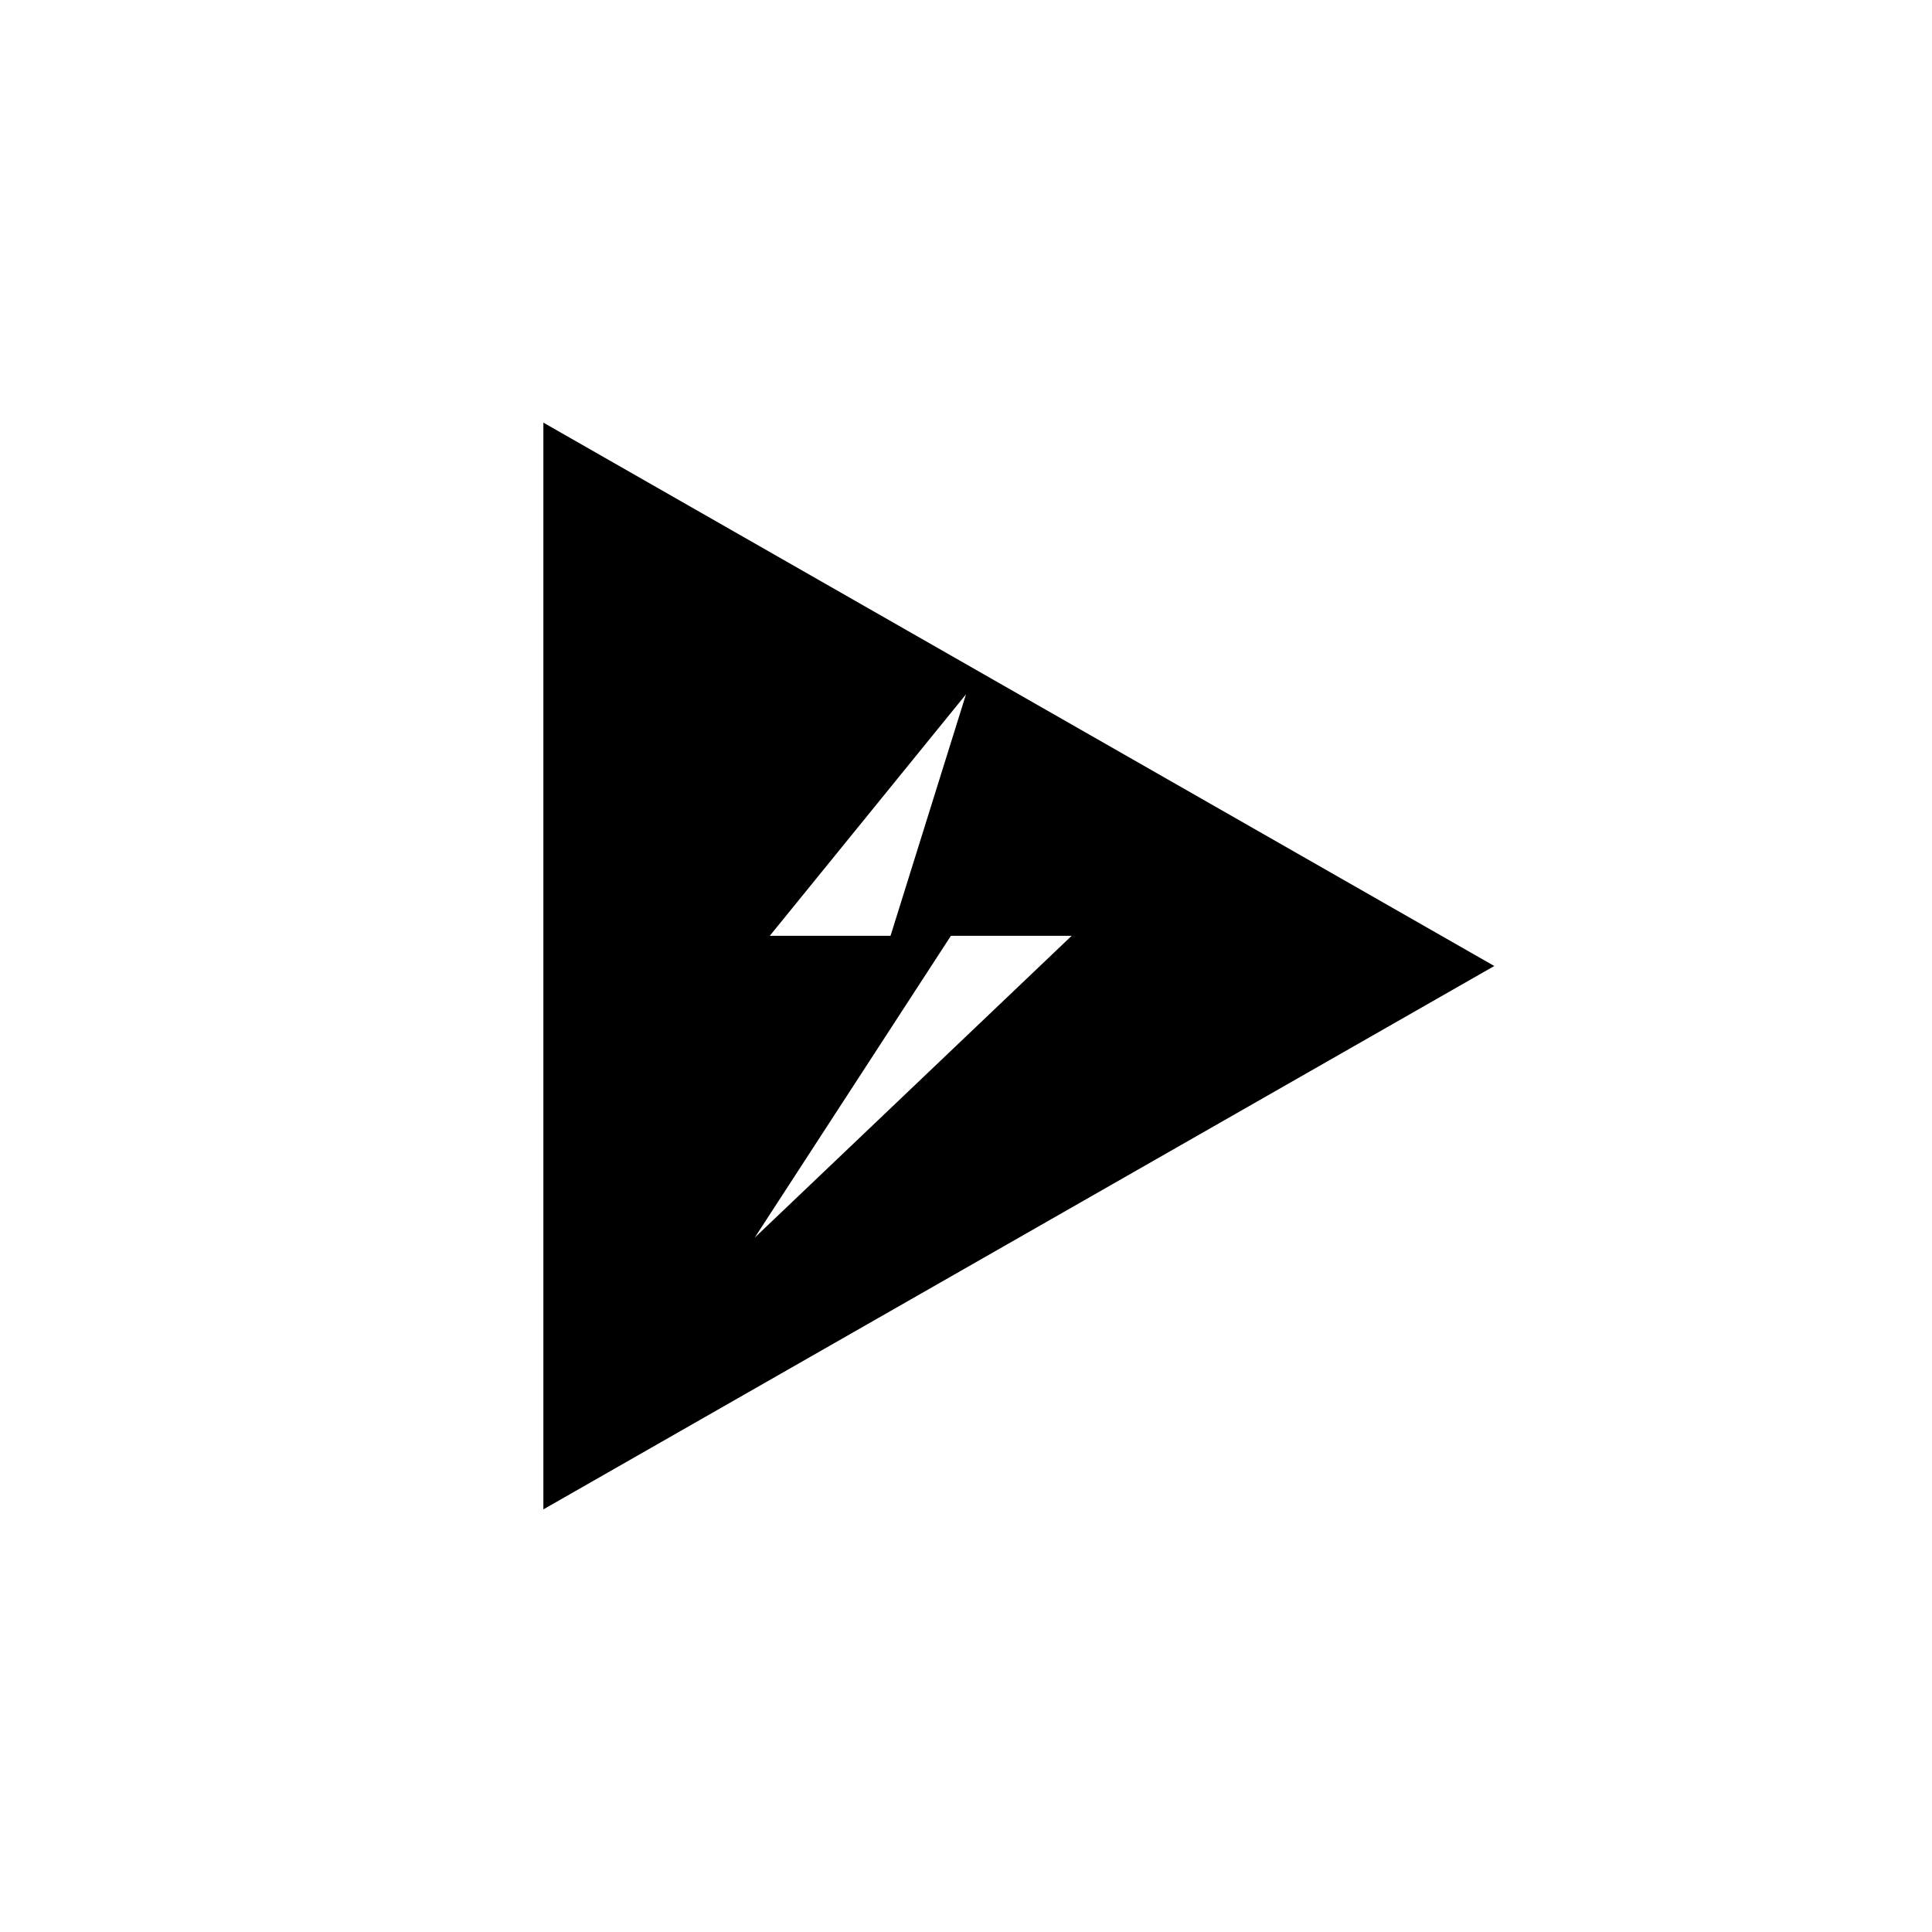
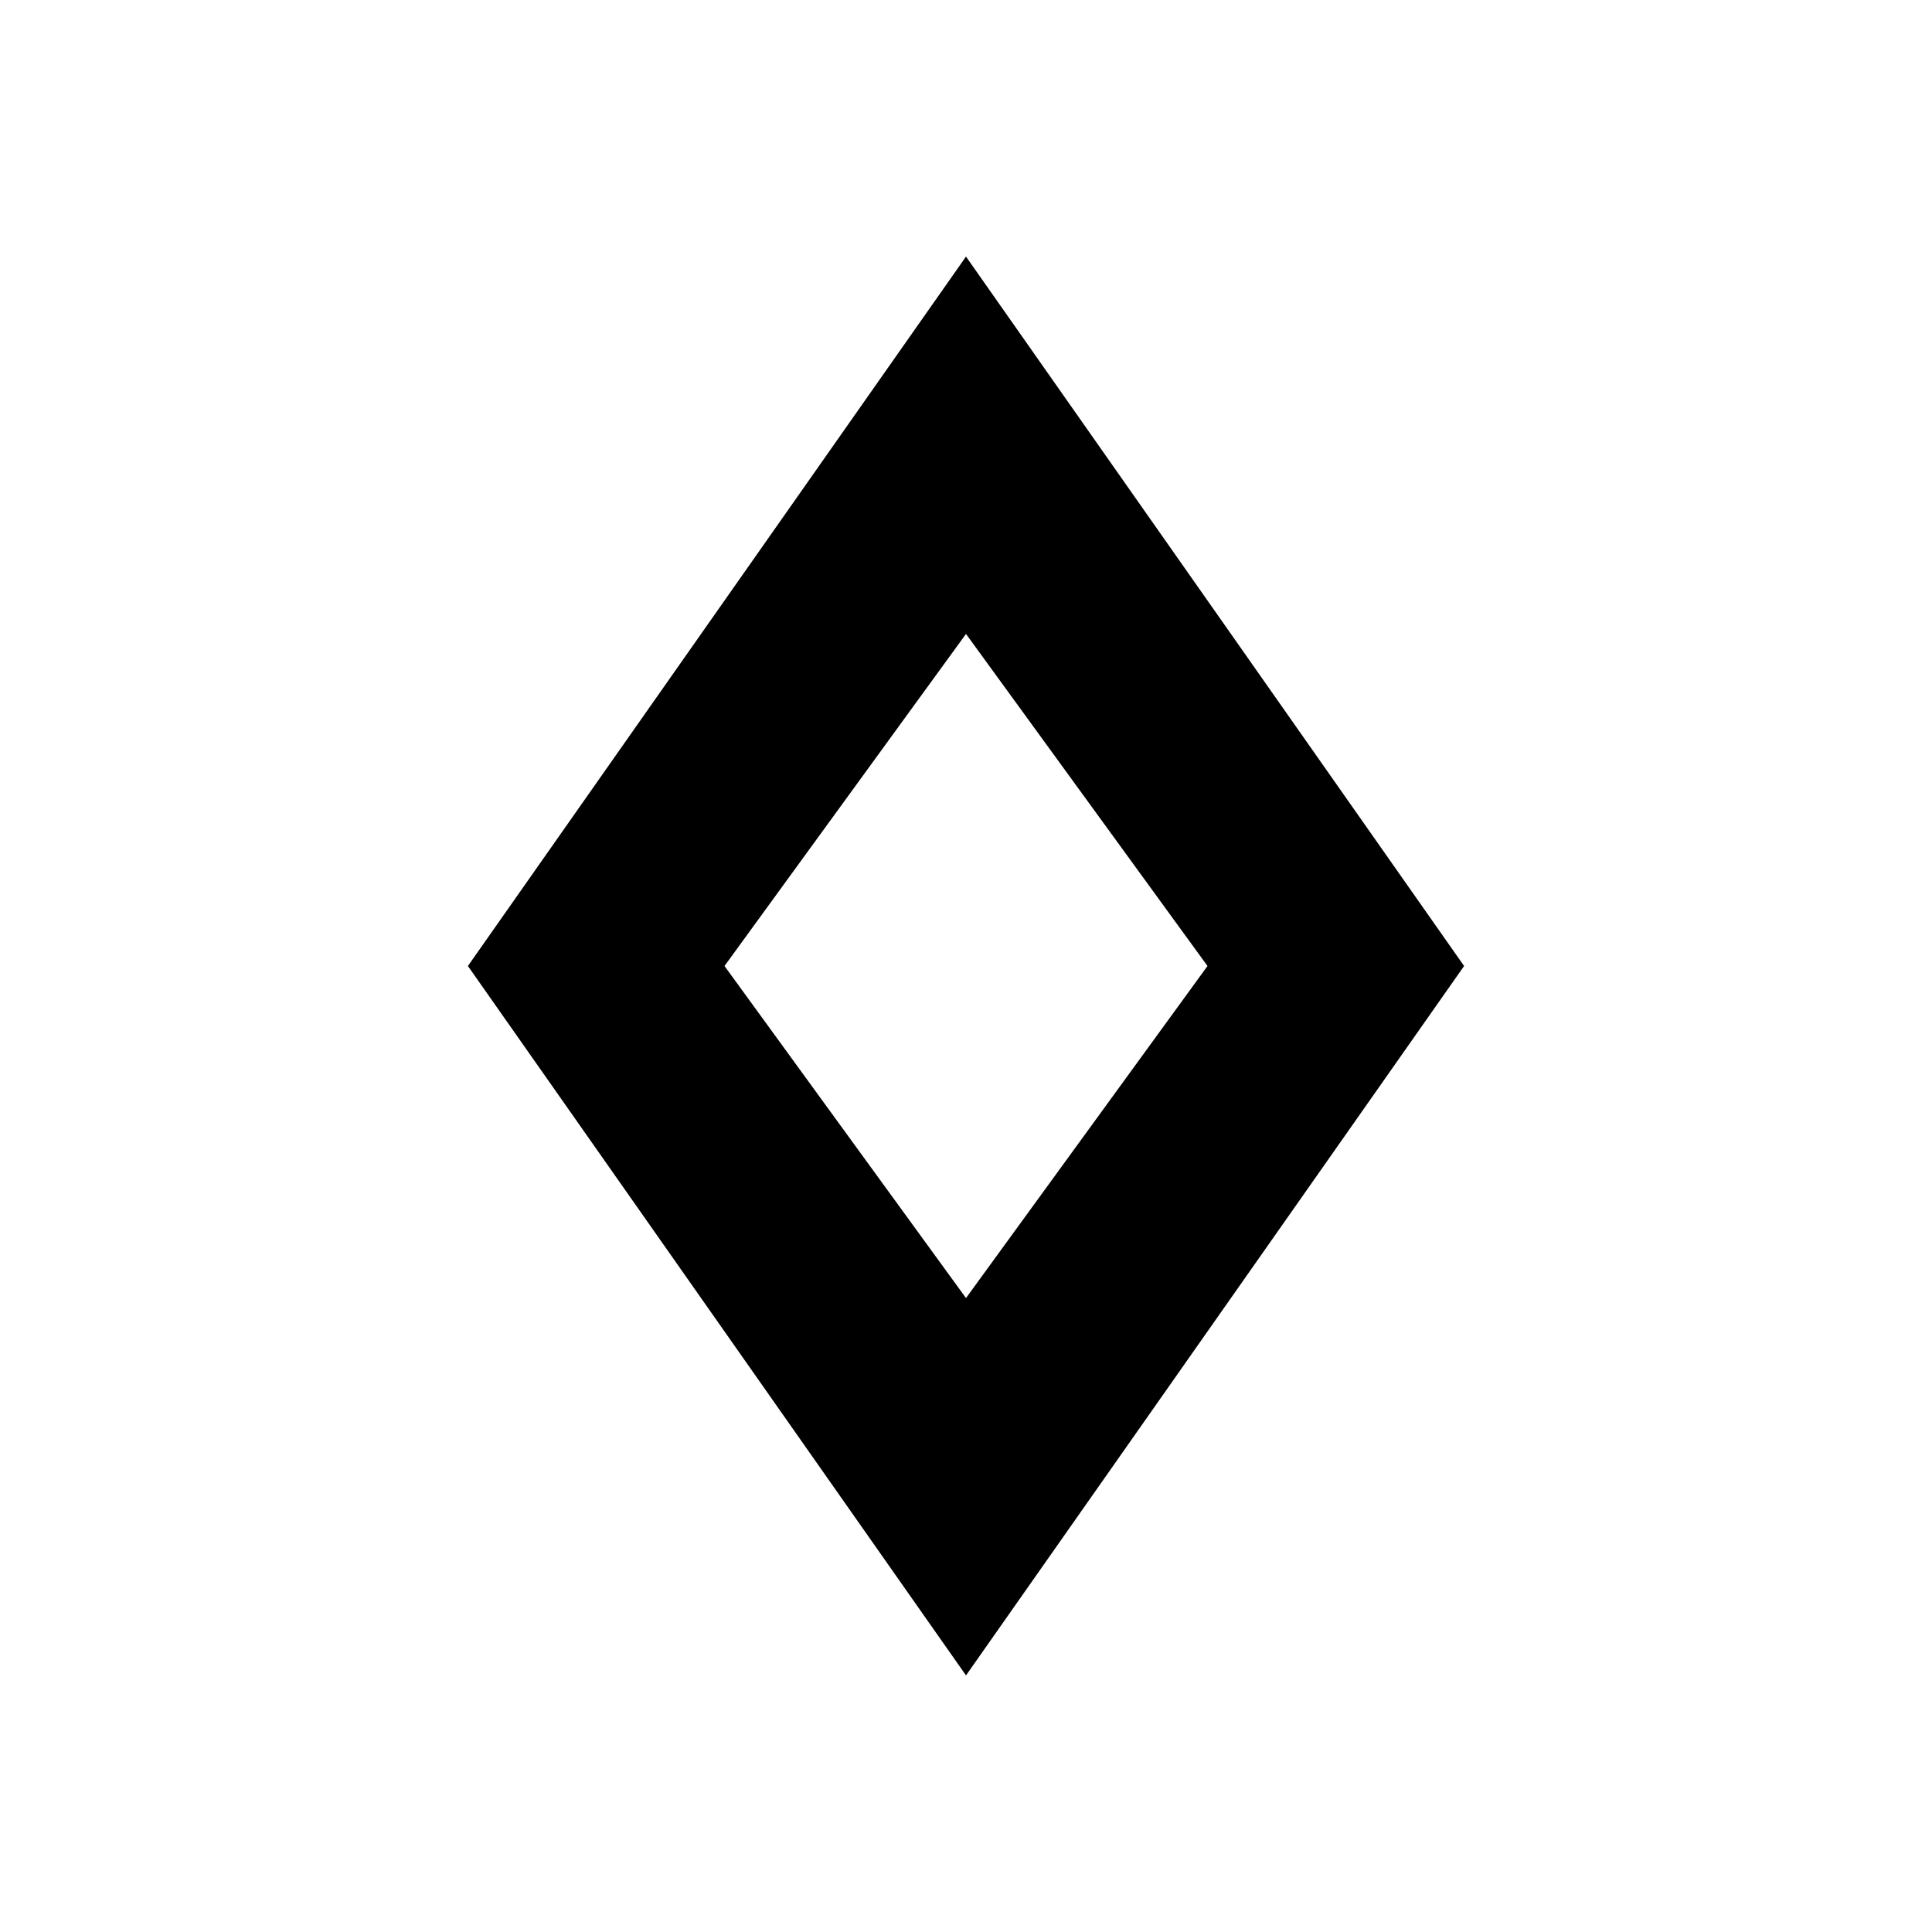
<svg xmlns="http://www.w3.org/2000/svg" viewBox="0 0 256 256">
-   <path fill-rule="evenodd" d="M72 56 L72 200 L198 128 Z M128 92 L102 124 L126 124 L100 164 L142 124 L118 124 Z" />
+   <path fill-rule="evenodd" d="M128 34 L194 128 L128 222 L62 128 Z M128 84 L160 128 L128 172 L96 128 Z" />
</svg>
